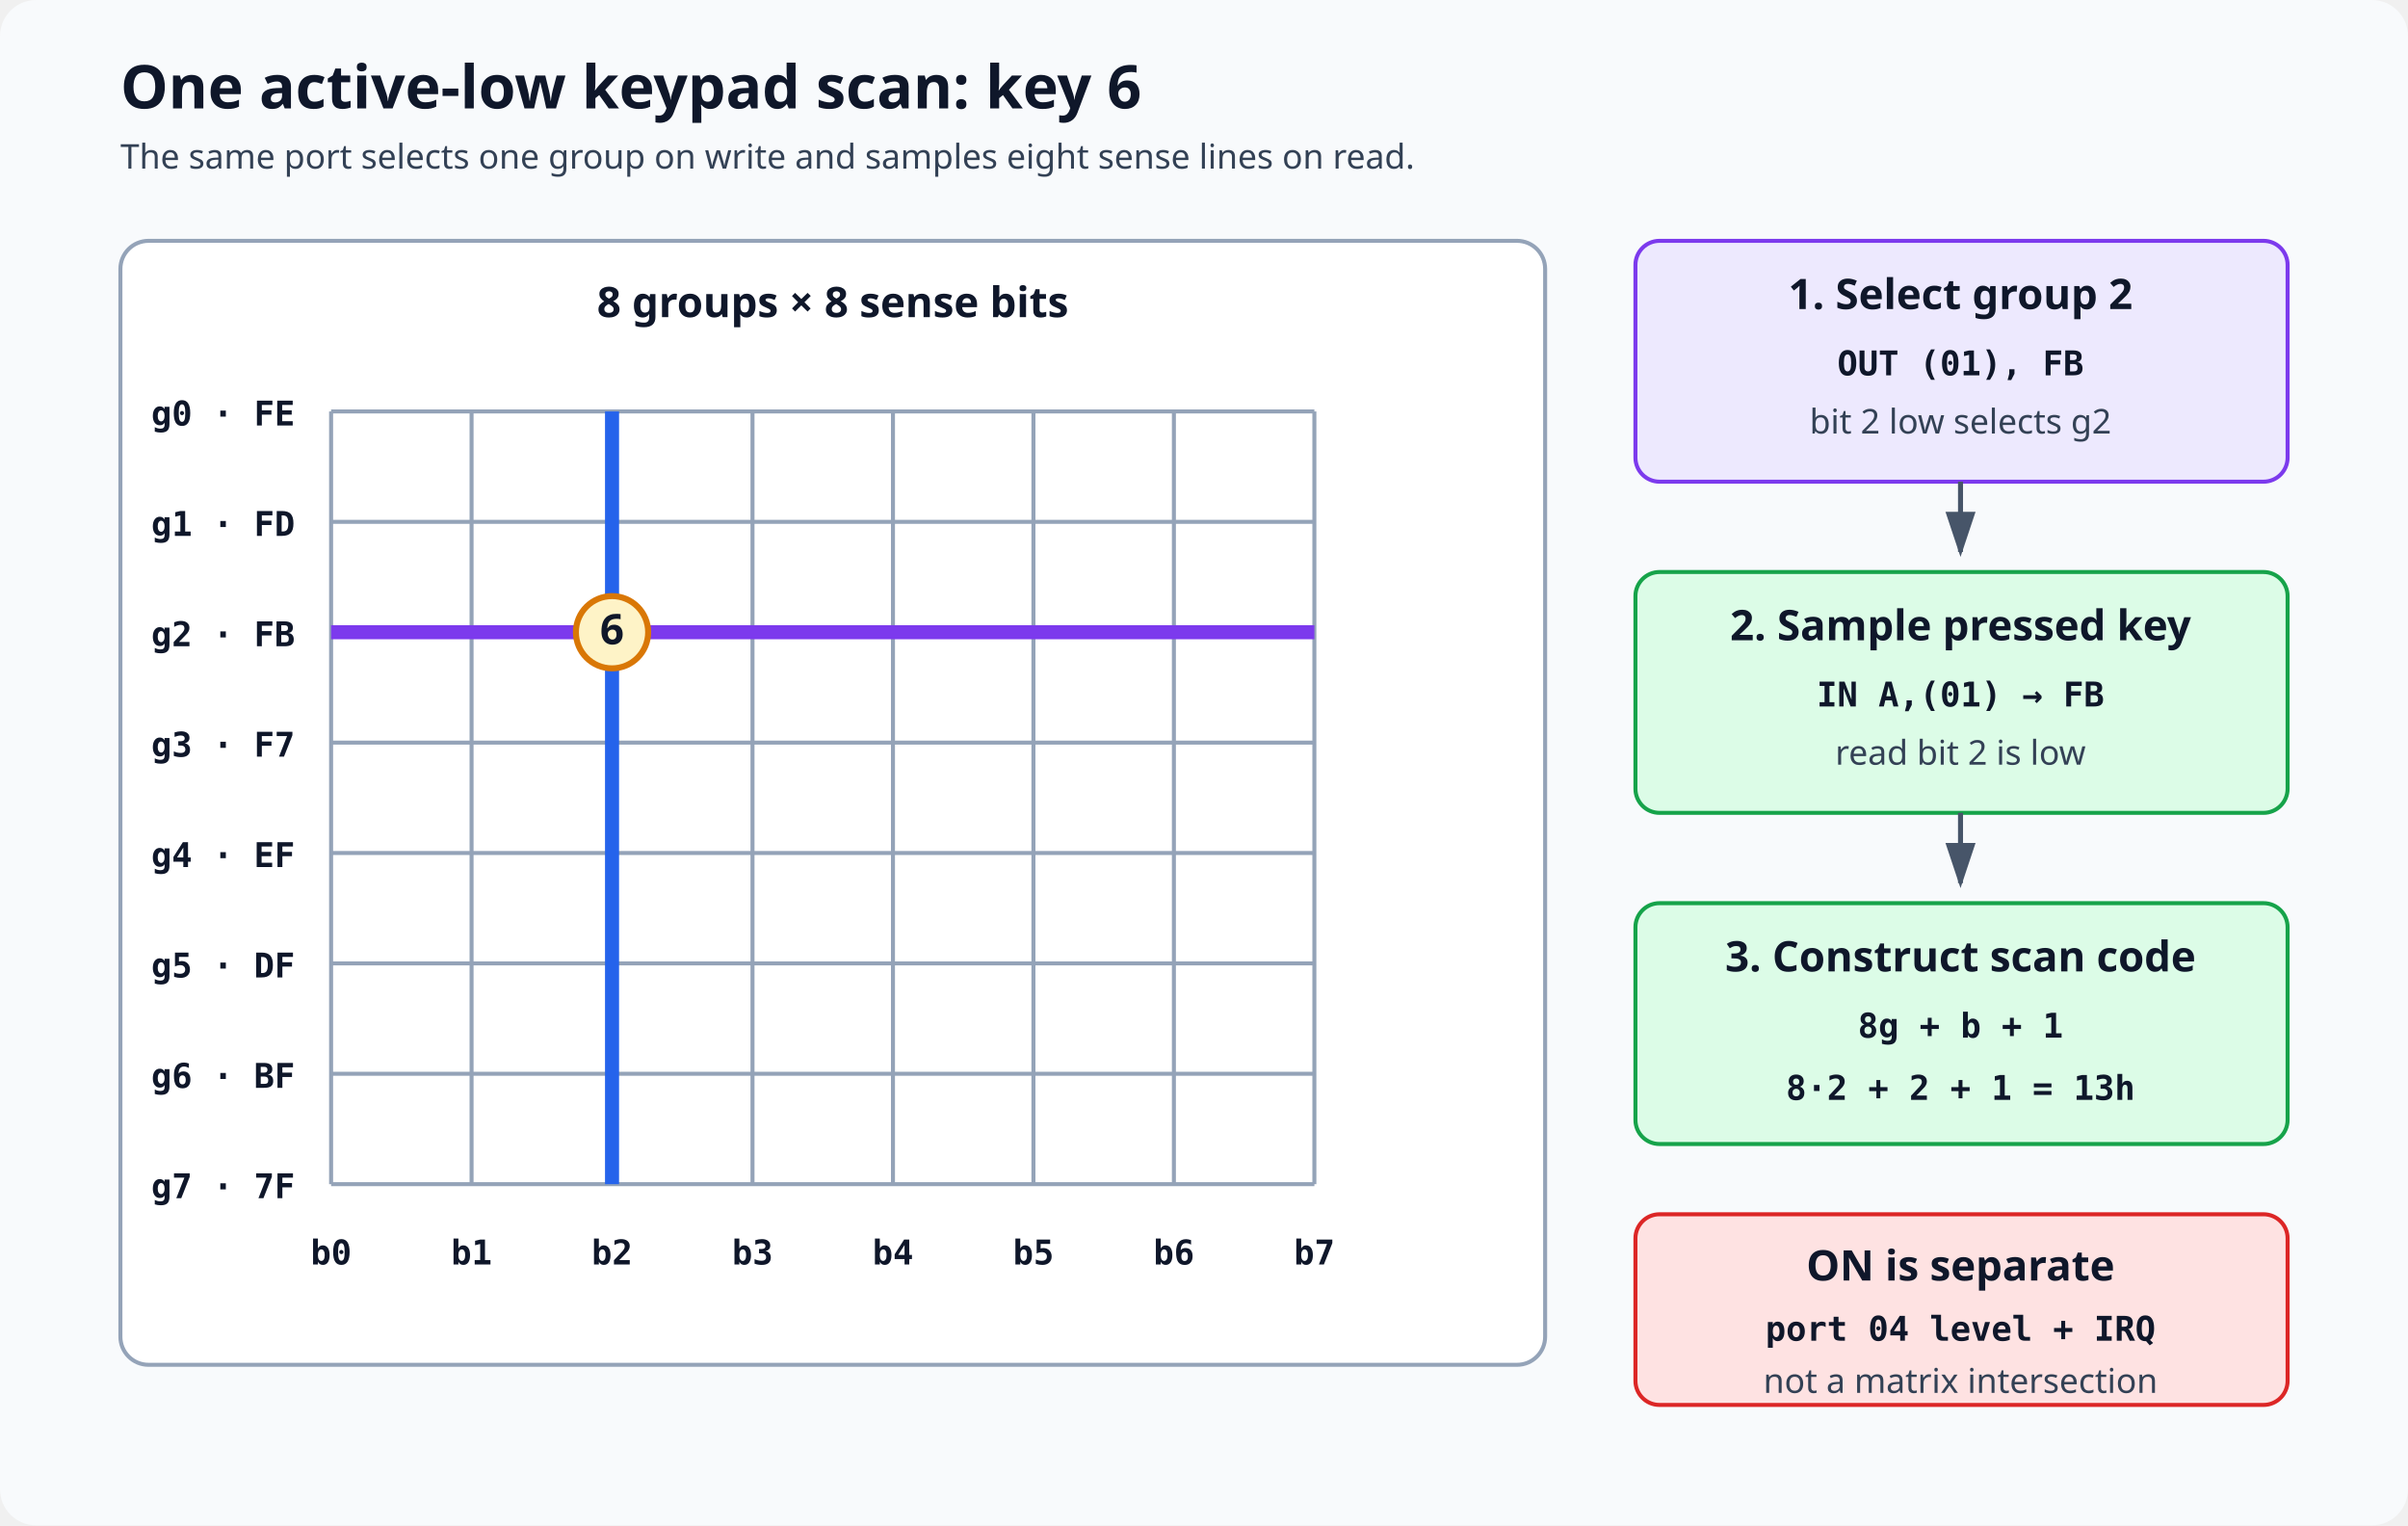
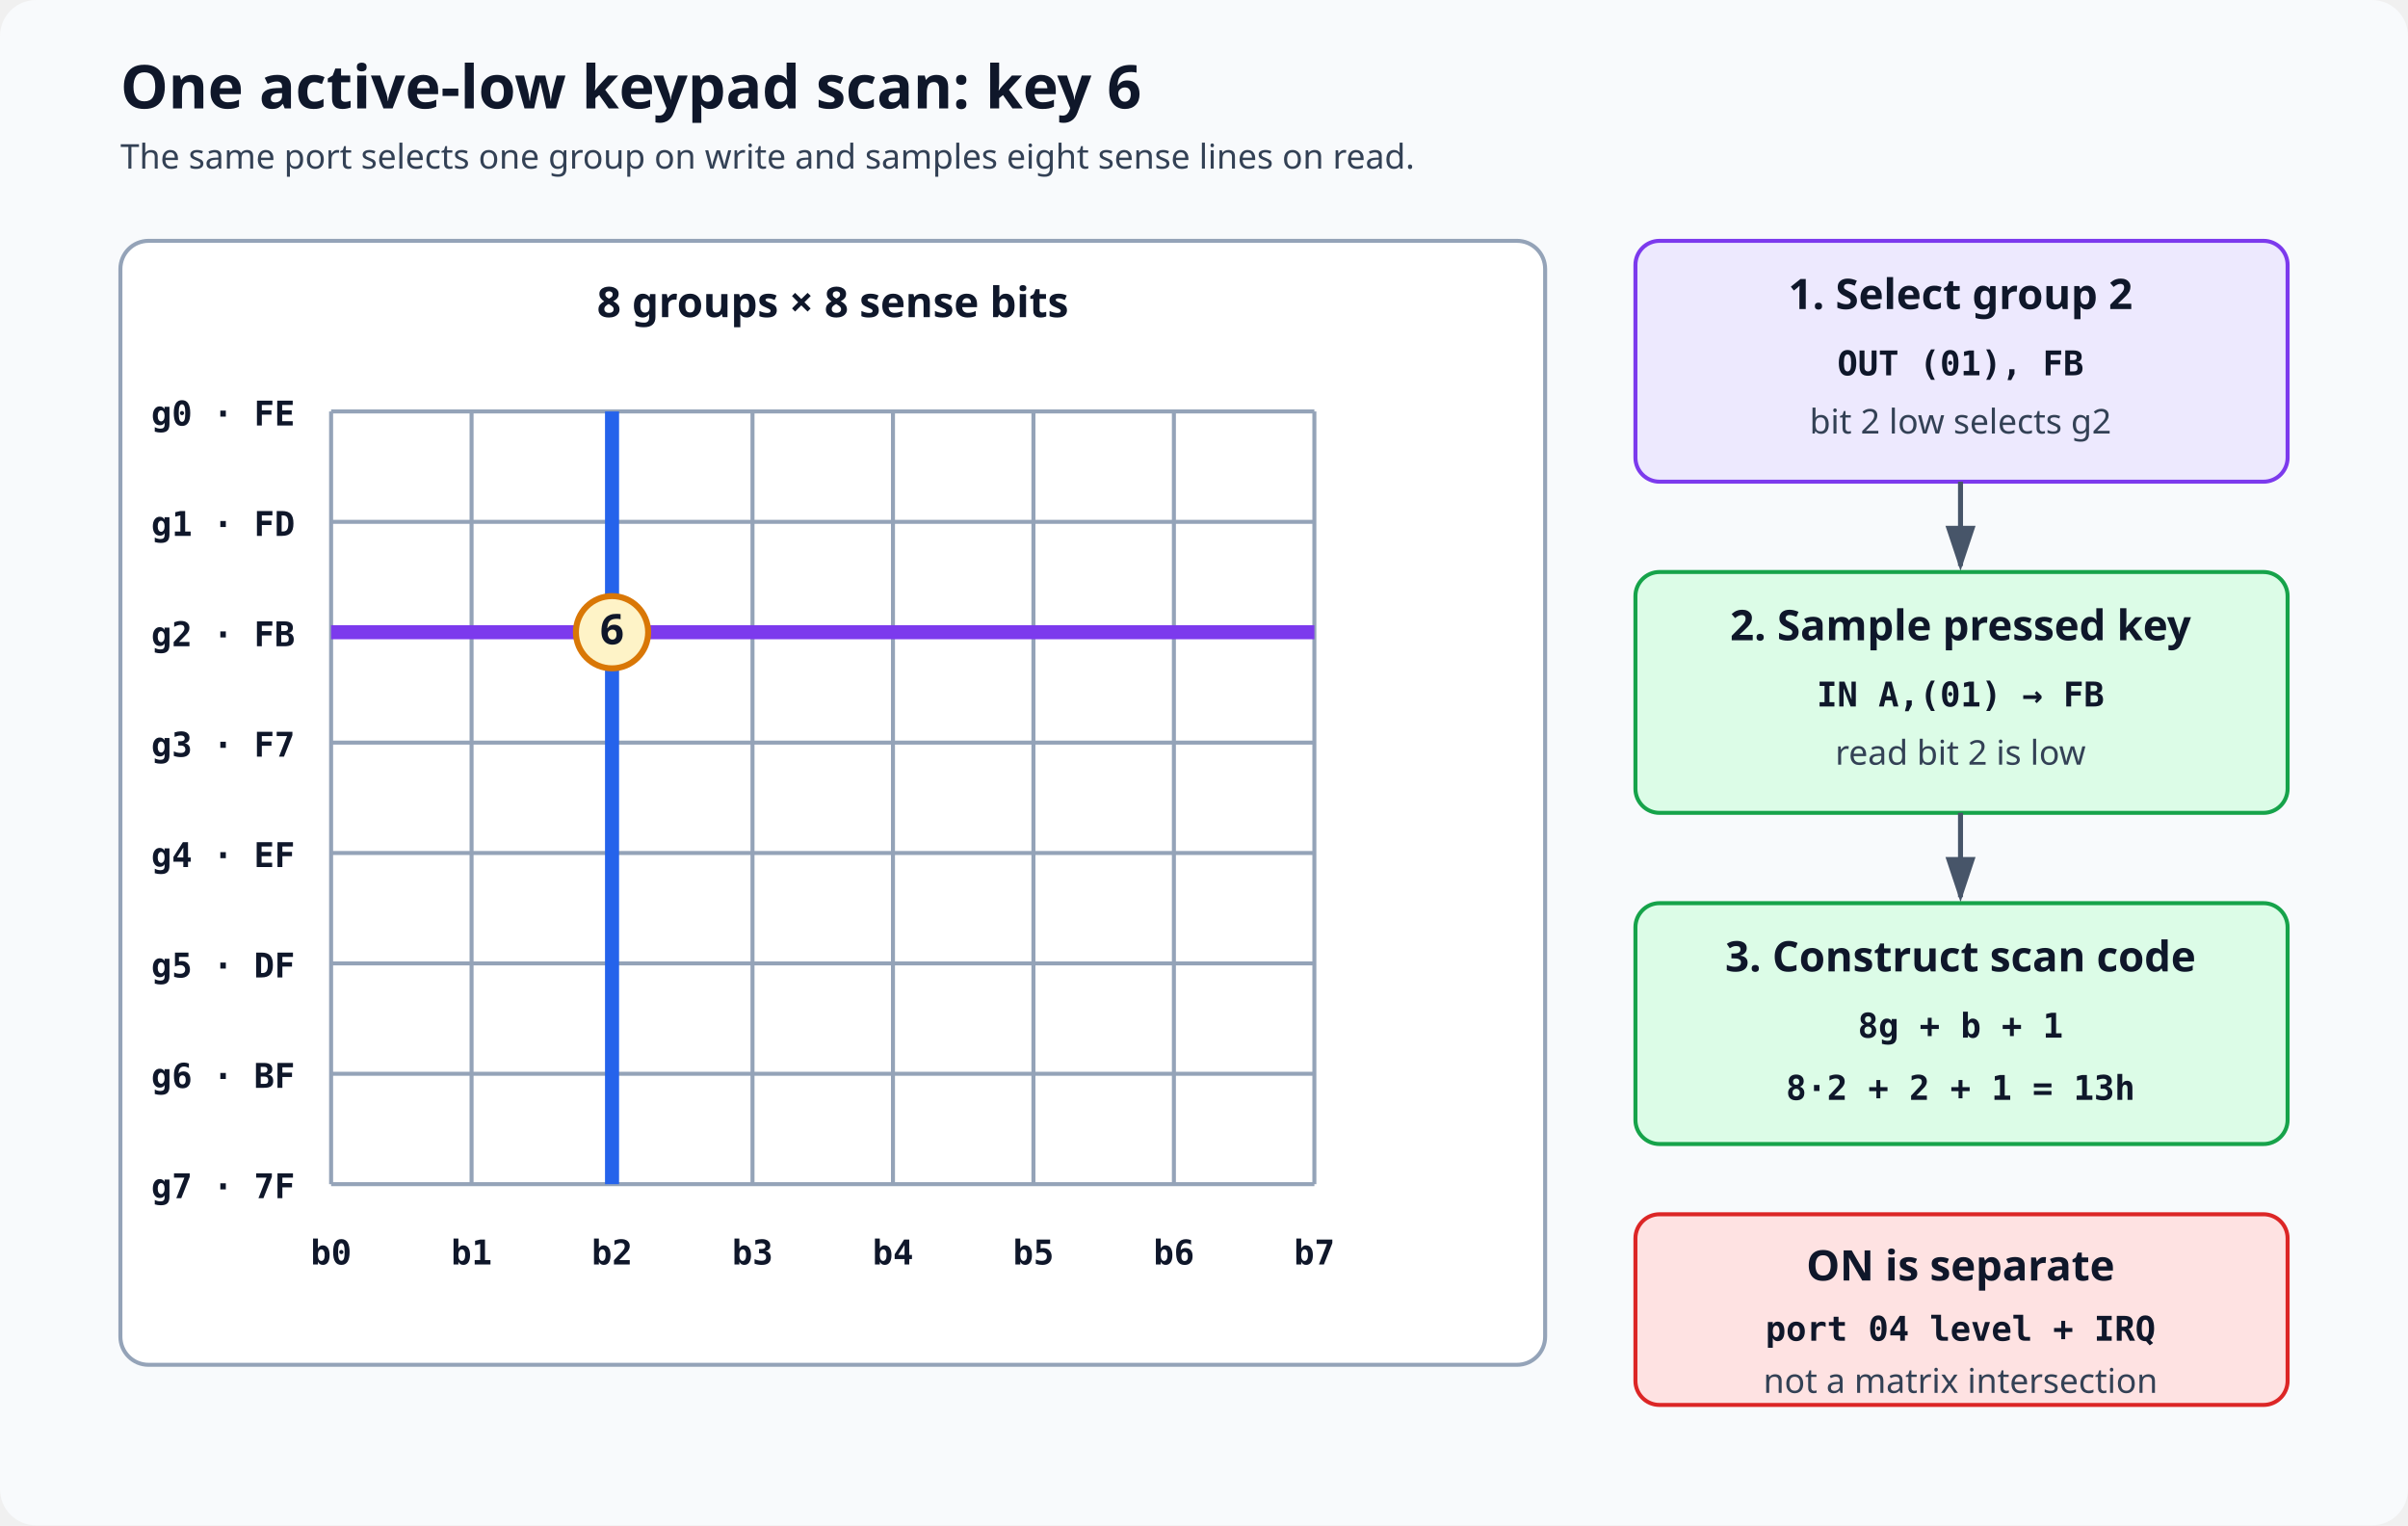
<svg xmlns="http://www.w3.org/2000/svg" width="1200" height="760" viewBox="0 0 1200 760" role="img" aria-labelledby="title desc">
  <defs>
    <style>
      .bg{fill:#f8fafc}.panel{fill:#fff;stroke:#94a3b8;stroke-width:2}.title{fill:#0f172a;font:700 30px system-ui,sans-serif}.head{fill:#0f172a;font:700 21px system-ui,sans-serif}.text{fill:#334155;font:17px system-ui,sans-serif}.mono{fill:#0f172a;font:600 17px ui-monospace,SFMono-Regular,Consolas,monospace}.grid{stroke:#94a3b8;stroke-width:2}.selected{stroke:#7c3aed;stroke-width:7}.sense{stroke:#2563eb;stroke-width:7}.key{fill:#fef3c7;stroke:#d97706;stroke-width:3}.port{fill:#ede9fe;stroke:#7c3aed;stroke-width:2}.result{fill:#dcfce7;stroke:#16a34a;stroke-width:2}.on{fill:#fee2e2;stroke:#dc2626;stroke-width:2}.arrow{stroke:#475569;stroke-width:2.5;fill:none;marker-end:url(#arrow)}
    </style>
    <marker id="arrow" markerWidth="10" markerHeight="10" refX="8" refY="3" orient="auto" markerUnits="strokeWidth">
      <path d="M0,0 L0,6 L9,3 z" fill="#475569" />
    </marker>
  </defs>
  <rect class="bg" width="1200" height="760" rx="18" />
  <text class="title" x="60" y="54">One active-low keypad scan: key 6</text>
  <text class="text" x="60" y="84">The same port selects one group on write and samples eight sense lines on read.</text>
  <rect class="panel" x="60" y="120" width="710" height="560" rx="14" />
  <text class="head" x="415" y="158" text-anchor="middle">8 groups × 8 sense bits</text>
  <g transform="translate(165 205)">
    <g class="grid">
      <path d="M0 0 H490 M0 55 H490 M0 110 H490 M0 165 H490 M0 220 H490 M0 275 H490 M0 330 H490 M0 385 H490" />
      <path d="M0 0 V385 M70 0 V385 M140 0 V385 M210 0 V385 M280 0 V385 M350 0 V385 M420 0 V385 M490 0 V385" />
    </g>
    <path class="selected" d="M0 110 H490" />
    <path class="sense" d="M140 0 V385" />
    <circle class="key" cx="140" cy="110" r="18" />
    <text class="head" x="140" y="116" text-anchor="middle">6</text>
    <g class="mono" text-anchor="end">
      <text x="-18" y="7">g0 · FE</text>
      <text x="-18" y="62">g1 · FD</text>
      <text x="-18" y="117">g2 · FB</text>
      <text x="-18" y="172">g3 · F7</text>
      <text x="-18" y="227">g4 · EF</text>
      <text x="-18" y="282">g5 · DF</text>
      <text x="-18" y="337">g6 · BF</text>
      <text x="-18" y="392">g7 · 7F</text>
    </g>
    <g class="mono" text-anchor="middle">
      <text x="0" y="425">b0</text>
      <text x="70" y="425">b1</text>
      <text x="140" y="425">b2</text>
      <text x="210" y="425">b3</text>
      <text x="280" y="425">b4</text>
      <text x="350" y="425">b5</text>
      <text x="420" y="425">b6</text>
      <text x="490" y="425">b7</text>
    </g>
  </g>
  <g transform="translate(815 120)">
    <rect class="port" width="325" height="120" rx="12" />
    <text class="head" x="162" y="34" text-anchor="middle">1. Select group 2</text>
    <text class="mono" x="162" y="67" text-anchor="middle">OUT (01), FB</text>
    <text class="text" x="162" y="96" text-anchor="middle">bit 2 low selects g2</text>
-     <path class="arrow" d="M162 120 V155" />
+     <path class="arrow" d="M162 120 V162" />
    <rect class="result" y="165" width="325" height="120" rx="12" />
    <text class="head" x="162" y="199" text-anchor="middle">2. Sample pressed key</text>
    <text class="mono" x="162" y="232" text-anchor="middle">IN A,(01) → FB</text>
    <text class="text" x="162" y="261" text-anchor="middle">read bit 2 is low</text>
-     <path class="arrow" d="M162 285 V320" />
+     <path class="arrow" d="M162 285 V327" />
    <rect class="result" y="330" width="325" height="120" rx="12" />
    <text class="head" x="162" y="364" text-anchor="middle">3. Construct scan code</text>
    <text class="mono" x="162" y="397" text-anchor="middle">8g + b + 1</text>
    <text class="mono" x="162" y="428" text-anchor="middle">8·2 + 2 + 1 = 13h</text>
    <rect class="on" y="485" width="325" height="95" rx="12" />
    <text class="head" x="162" y="518" text-anchor="middle">ON is separate</text>
    <text class="mono" x="162" y="548" text-anchor="middle">port 04 level + IRQ</text>
    <text class="text" x="162" y="574" text-anchor="middle">not a matrix intersection</text>
  </g>
</svg>
